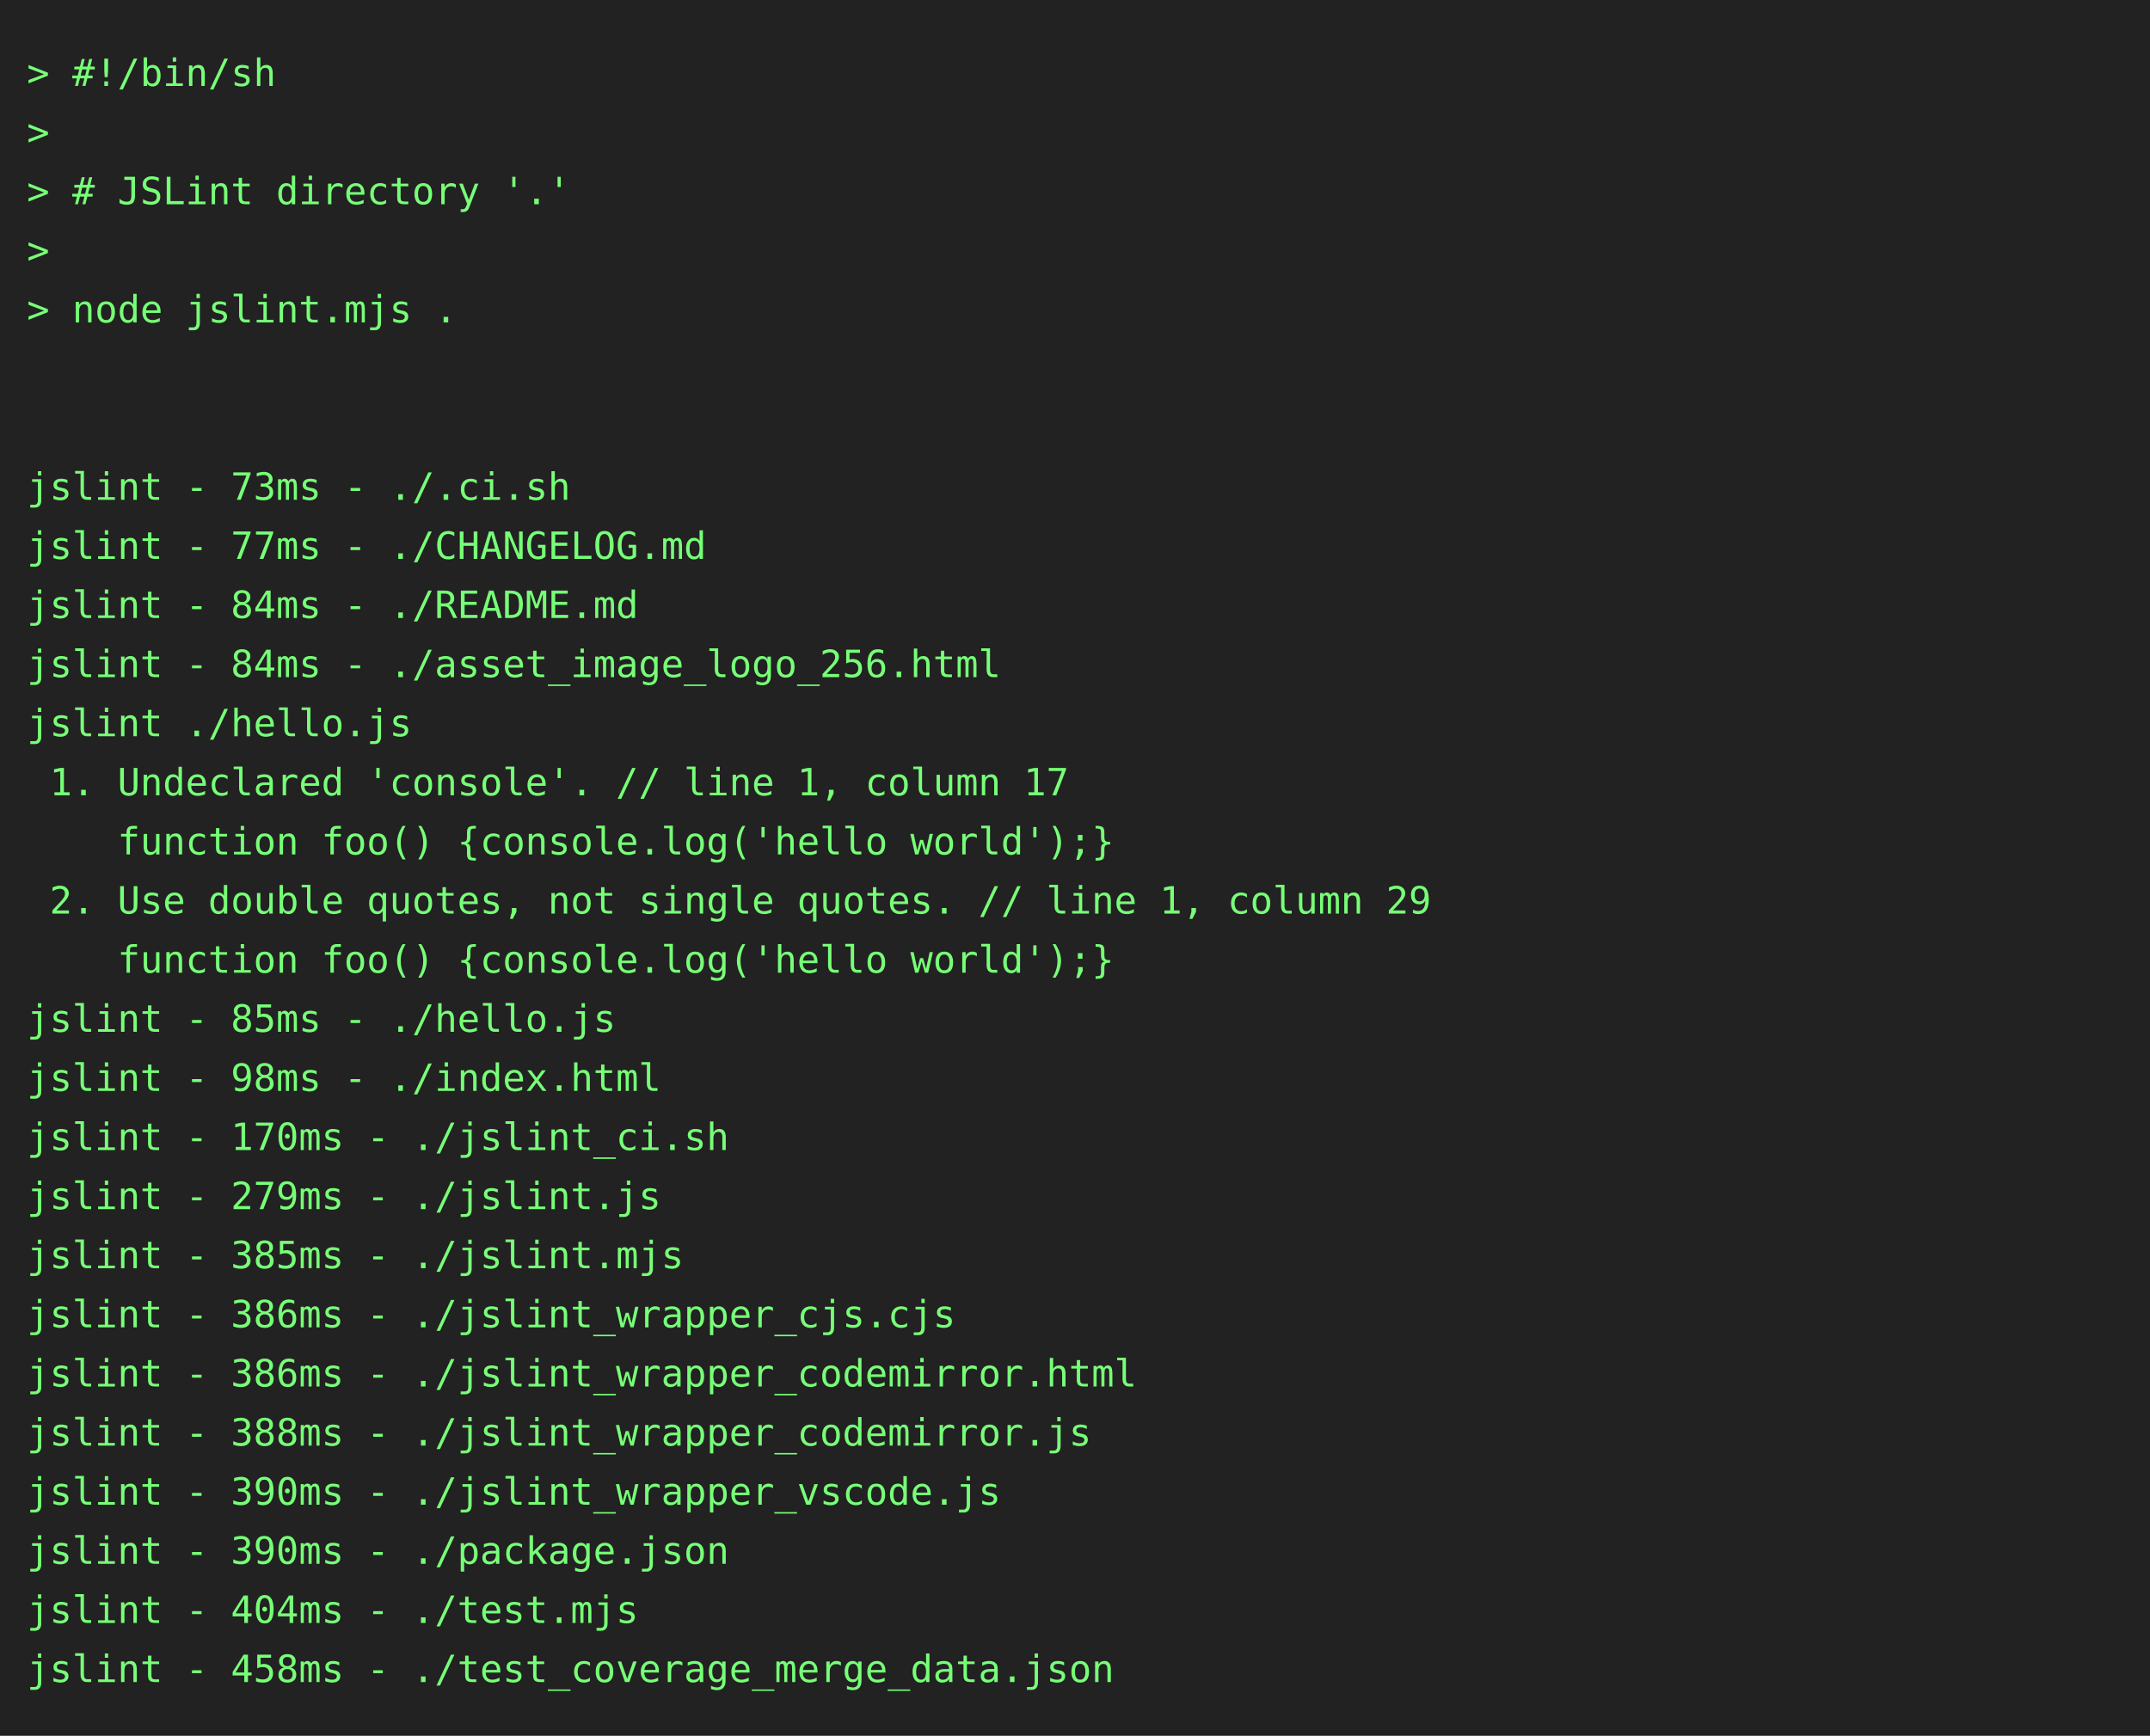
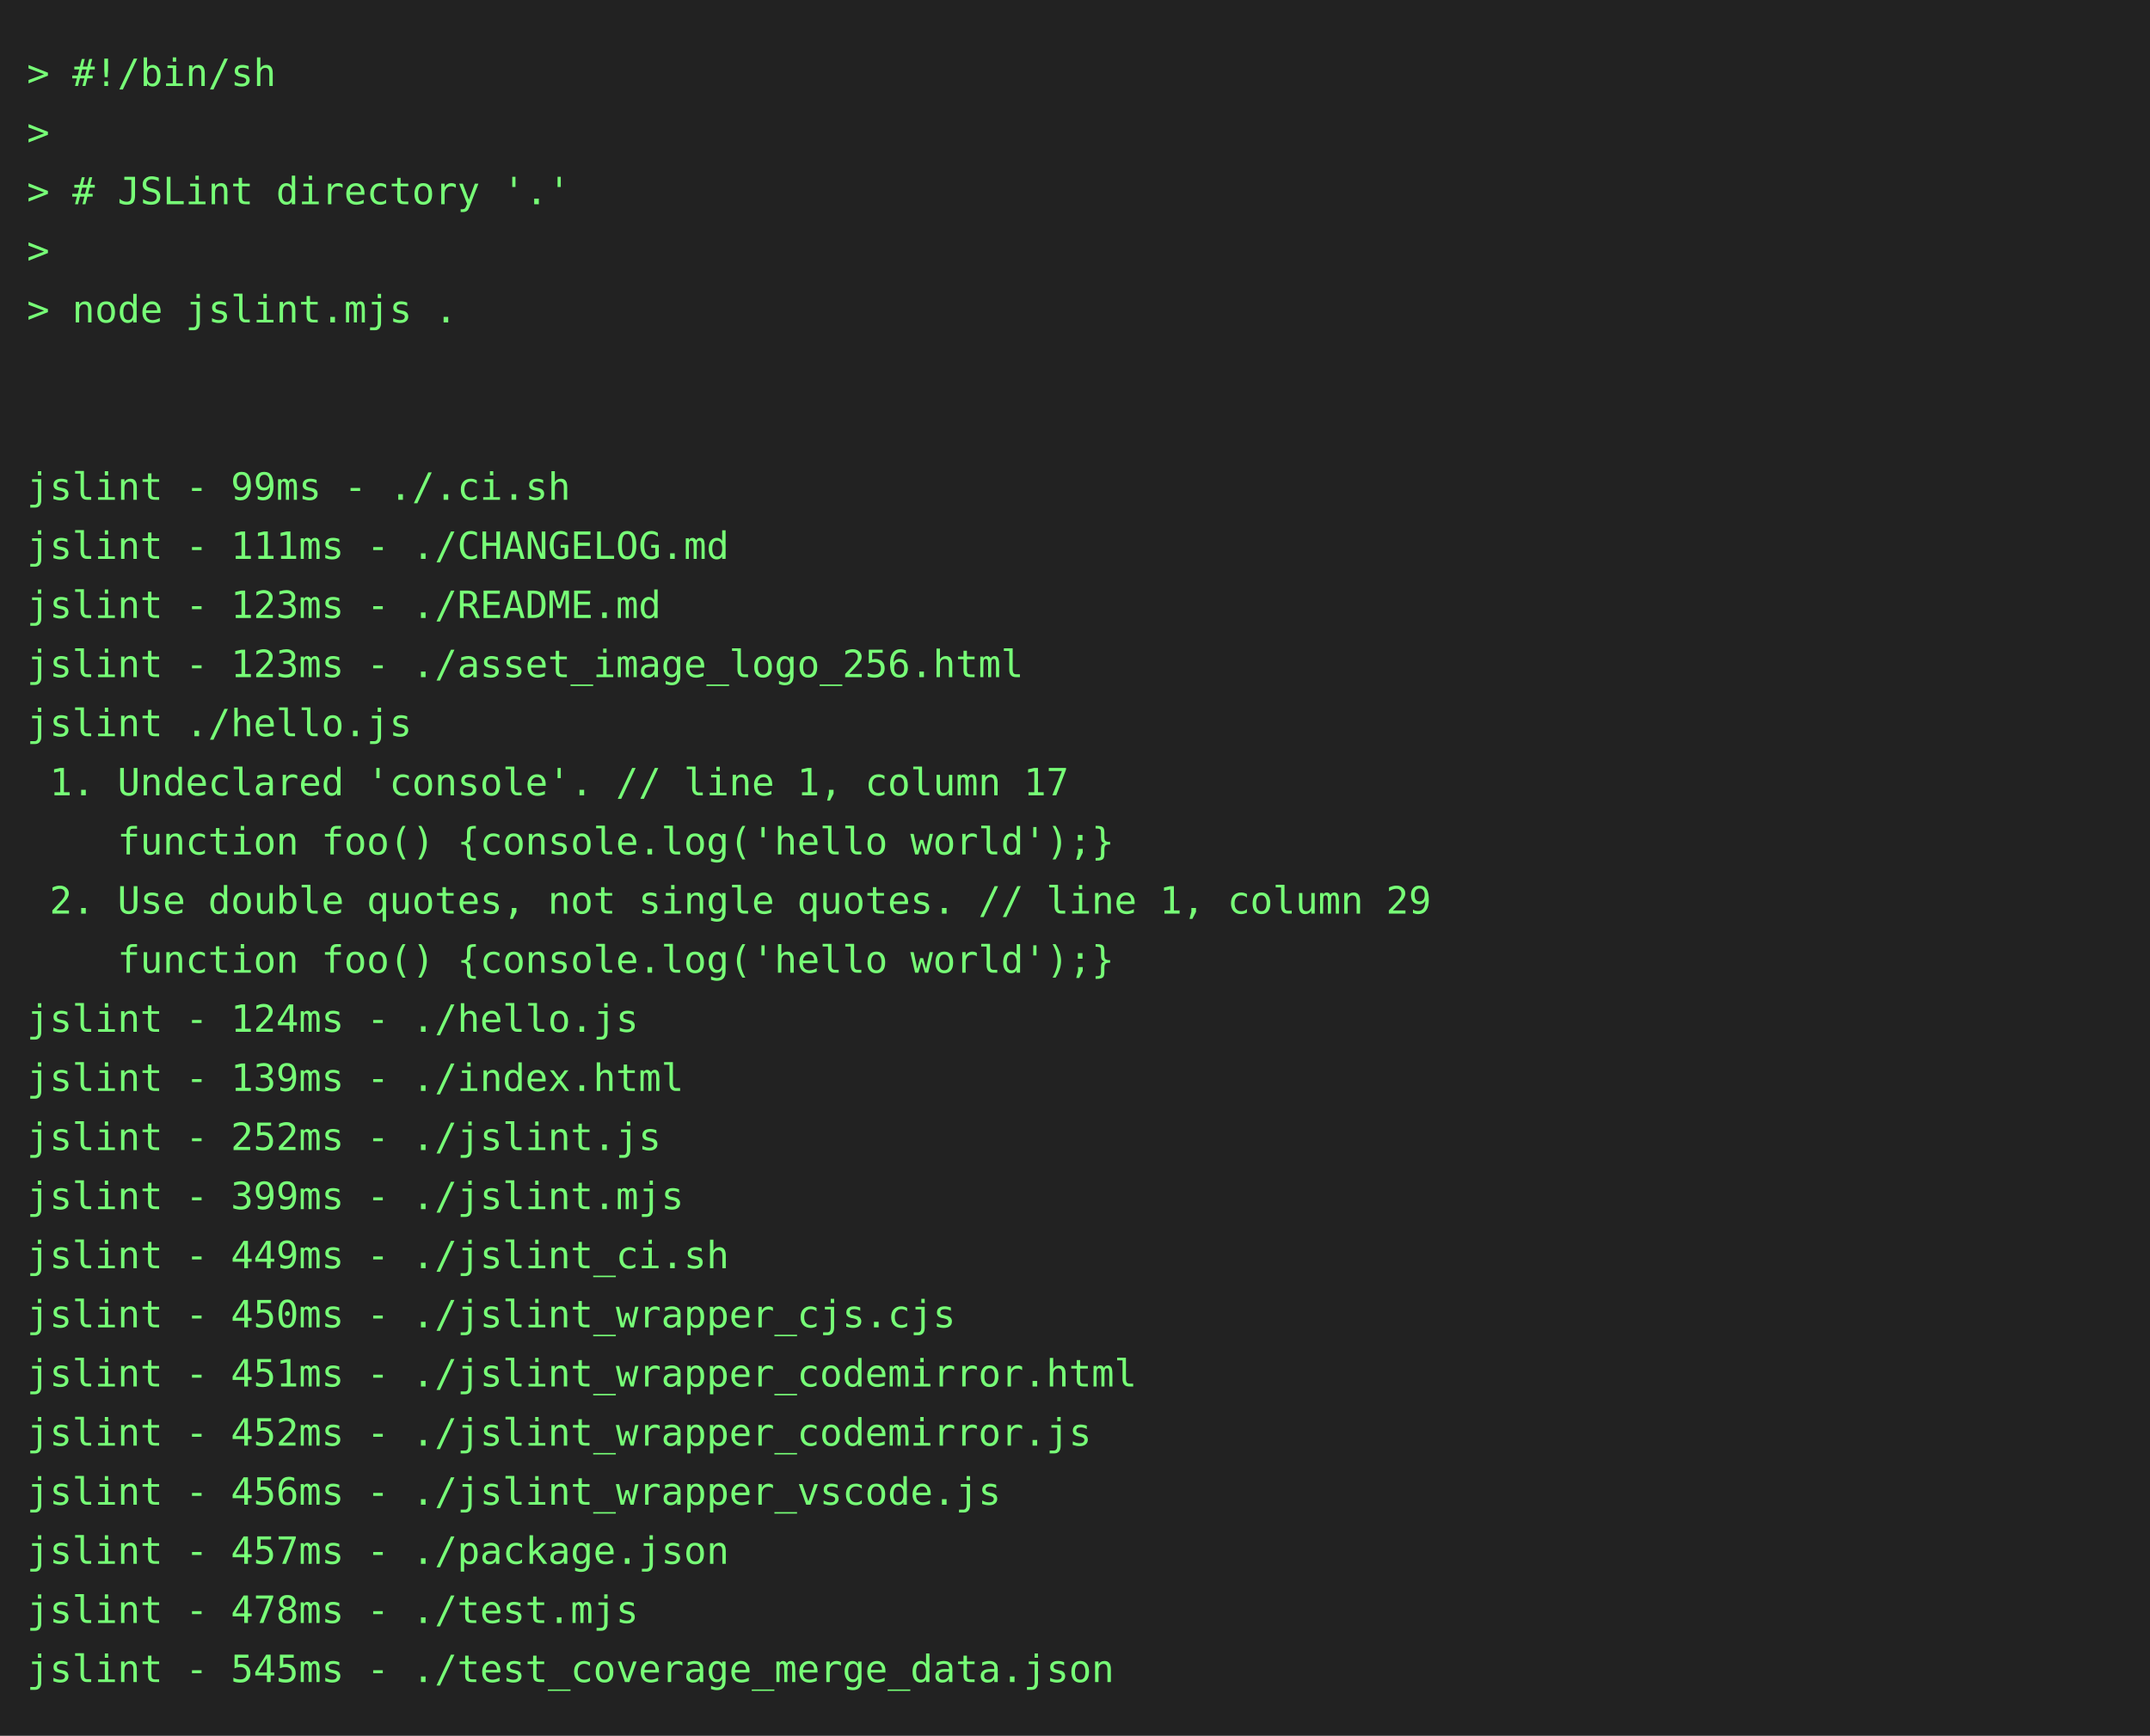
<svg xmlns="http://www.w3.org/2000/svg" height="646" width="800">
  <rect height="646" fill="#222" width="800" />
  <text fill="#7f7" font-family="consolas, menlo, monospace" font-size="14" xml:space="preserve">
    <tspan lengthAdjust="spacingAndGlyphs" textLength="768" x="10" y="32">&gt; #!/bin/sh                                                                                      </tspan>
    <tspan lengthAdjust="spacingAndGlyphs" textLength="768" x="10" y="54">&gt;                                                                                                </tspan>
    <tspan lengthAdjust="spacingAndGlyphs" textLength="768" x="10" y="76">&gt; # JSLint directory '.'                                                                         </tspan>
    <tspan lengthAdjust="spacingAndGlyphs" textLength="768" x="10" y="98">&gt;                                                                                                </tspan>
    <tspan lengthAdjust="spacingAndGlyphs" textLength="768" x="10" y="120">&gt; node jslint.mjs .                                                                              </tspan>
    <tspan lengthAdjust="spacingAndGlyphs" textLength="768" x="10" y="142">                                                                                                 </tspan>
    <tspan lengthAdjust="spacingAndGlyphs" textLength="768" x="10" y="164">                                                                                                 </tspan>
-     <tspan lengthAdjust="spacingAndGlyphs" textLength="768" x="10" y="186">jslint - 73ms - ./.ci.sh                                                                         </tspan>
-     <tspan lengthAdjust="spacingAndGlyphs" textLength="768" x="10" y="208">jslint - 77ms - ./CHANGELOG.md                                                                   </tspan>
-     <tspan lengthAdjust="spacingAndGlyphs" textLength="768" x="10" y="230">jslint - 84ms - ./README.md                                                                      </tspan>
-     <tspan lengthAdjust="spacingAndGlyphs" textLength="768" x="10" y="252">jslint - 84ms - ./asset_image_logo_256.html                                                      </tspan>
+     <tspan lengthAdjust="spacingAndGlyphs" textLength="768" x="10" y="186">jslint - 99ms - ./.ci.sh                                                                         </tspan>
+     <tspan lengthAdjust="spacingAndGlyphs" textLength="768" x="10" y="208">jslint - 111ms - ./CHANGELOG.md                                                                  </tspan>
+     <tspan lengthAdjust="spacingAndGlyphs" textLength="768" x="10" y="230">jslint - 123ms - ./README.md                                                                     </tspan>
+     <tspan lengthAdjust="spacingAndGlyphs" textLength="768" x="10" y="252">jslint - 123ms - ./asset_image_logo_256.html                                                     </tspan>
    <tspan lengthAdjust="spacingAndGlyphs" textLength="768" x="10" y="274">jslint ./hello.js                                                                                </tspan>
    <tspan lengthAdjust="spacingAndGlyphs" textLength="768" x="10" y="296"> 1. Undeclared 'console'. // line 1, column 17                                                   </tspan>
    <tspan lengthAdjust="spacingAndGlyphs" textLength="768" x="10" y="318">    function foo() {console.log('hello world');}                                                 </tspan>
    <tspan lengthAdjust="spacingAndGlyphs" textLength="768" x="10" y="340"> 2. Use double quotes, not single quotes. // line 1, column 29                                   </tspan>
    <tspan lengthAdjust="spacingAndGlyphs" textLength="768" x="10" y="362">    function foo() {console.log('hello world');}                                                 </tspan>
-     <tspan lengthAdjust="spacingAndGlyphs" textLength="768" x="10" y="384">jslint - 85ms - ./hello.js                                                                       </tspan>
-     <tspan lengthAdjust="spacingAndGlyphs" textLength="768" x="10" y="406">jslint - 98ms - ./index.html                                                                     </tspan>
-     <tspan lengthAdjust="spacingAndGlyphs" textLength="768" x="10" y="428">jslint - 170ms - ./jslint_ci.sh                                                                  </tspan>
-     <tspan lengthAdjust="spacingAndGlyphs" textLength="768" x="10" y="450">jslint - 279ms - ./jslint.js                                                                     </tspan>
-     <tspan lengthAdjust="spacingAndGlyphs" textLength="768" x="10" y="472">jslint - 385ms - ./jslint.mjs                                                                    </tspan>
-     <tspan lengthAdjust="spacingAndGlyphs" textLength="768" x="10" y="494">jslint - 386ms - ./jslint_wrapper_cjs.cjs                                                        </tspan>
-     <tspan lengthAdjust="spacingAndGlyphs" textLength="768" x="10" y="516">jslint - 386ms - ./jslint_wrapper_codemirror.html                                                </tspan>
-     <tspan lengthAdjust="spacingAndGlyphs" textLength="768" x="10" y="538">jslint - 388ms - ./jslint_wrapper_codemirror.js                                                  </tspan>
-     <tspan lengthAdjust="spacingAndGlyphs" textLength="768" x="10" y="560">jslint - 390ms - ./jslint_wrapper_vscode.js                                                      </tspan>
-     <tspan lengthAdjust="spacingAndGlyphs" textLength="768" x="10" y="582">jslint - 390ms - ./package.json                                                                  </tspan>
-     <tspan lengthAdjust="spacingAndGlyphs" textLength="768" x="10" y="604">jslint - 404ms - ./test.mjs                                                                      </tspan>
-     <tspan lengthAdjust="spacingAndGlyphs" textLength="768" x="10" y="626">jslint - 458ms - ./test_coverage_merge_data.json                                                 </tspan>
+     <tspan lengthAdjust="spacingAndGlyphs" textLength="768" x="10" y="384">jslint - 124ms - ./hello.js                                                                      </tspan>
+     <tspan lengthAdjust="spacingAndGlyphs" textLength="768" x="10" y="406">jslint - 139ms - ./index.html                                                                    </tspan>
+     <tspan lengthAdjust="spacingAndGlyphs" textLength="768" x="10" y="428">jslint - 252ms - ./jslint.js                                                                     </tspan>
+     <tspan lengthAdjust="spacingAndGlyphs" textLength="768" x="10" y="450">jslint - 399ms - ./jslint.mjs                                                                    </tspan>
+     <tspan lengthAdjust="spacingAndGlyphs" textLength="768" x="10" y="472">jslint - 449ms - ./jslint_ci.sh                                                                  </tspan>
+     <tspan lengthAdjust="spacingAndGlyphs" textLength="768" x="10" y="494">jslint - 450ms - ./jslint_wrapper_cjs.cjs                                                        </tspan>
+     <tspan lengthAdjust="spacingAndGlyphs" textLength="768" x="10" y="516">jslint - 451ms - ./jslint_wrapper_codemirror.html                                                </tspan>
+     <tspan lengthAdjust="spacingAndGlyphs" textLength="768" x="10" y="538">jslint - 452ms - ./jslint_wrapper_codemirror.js                                                  </tspan>
+     <tspan lengthAdjust="spacingAndGlyphs" textLength="768" x="10" y="560">jslint - 456ms - ./jslint_wrapper_vscode.js                                                      </tspan>
+     <tspan lengthAdjust="spacingAndGlyphs" textLength="768" x="10" y="582">jslint - 457ms - ./package.json                                                                  </tspan>
+     <tspan lengthAdjust="spacingAndGlyphs" textLength="768" x="10" y="604">jslint - 478ms - ./test.mjs                                                                      </tspan>
+     <tspan lengthAdjust="spacingAndGlyphs" textLength="768" x="10" y="626">jslint - 545ms - ./test_coverage_merge_data.json                                                 </tspan>
  </text>
</svg>
